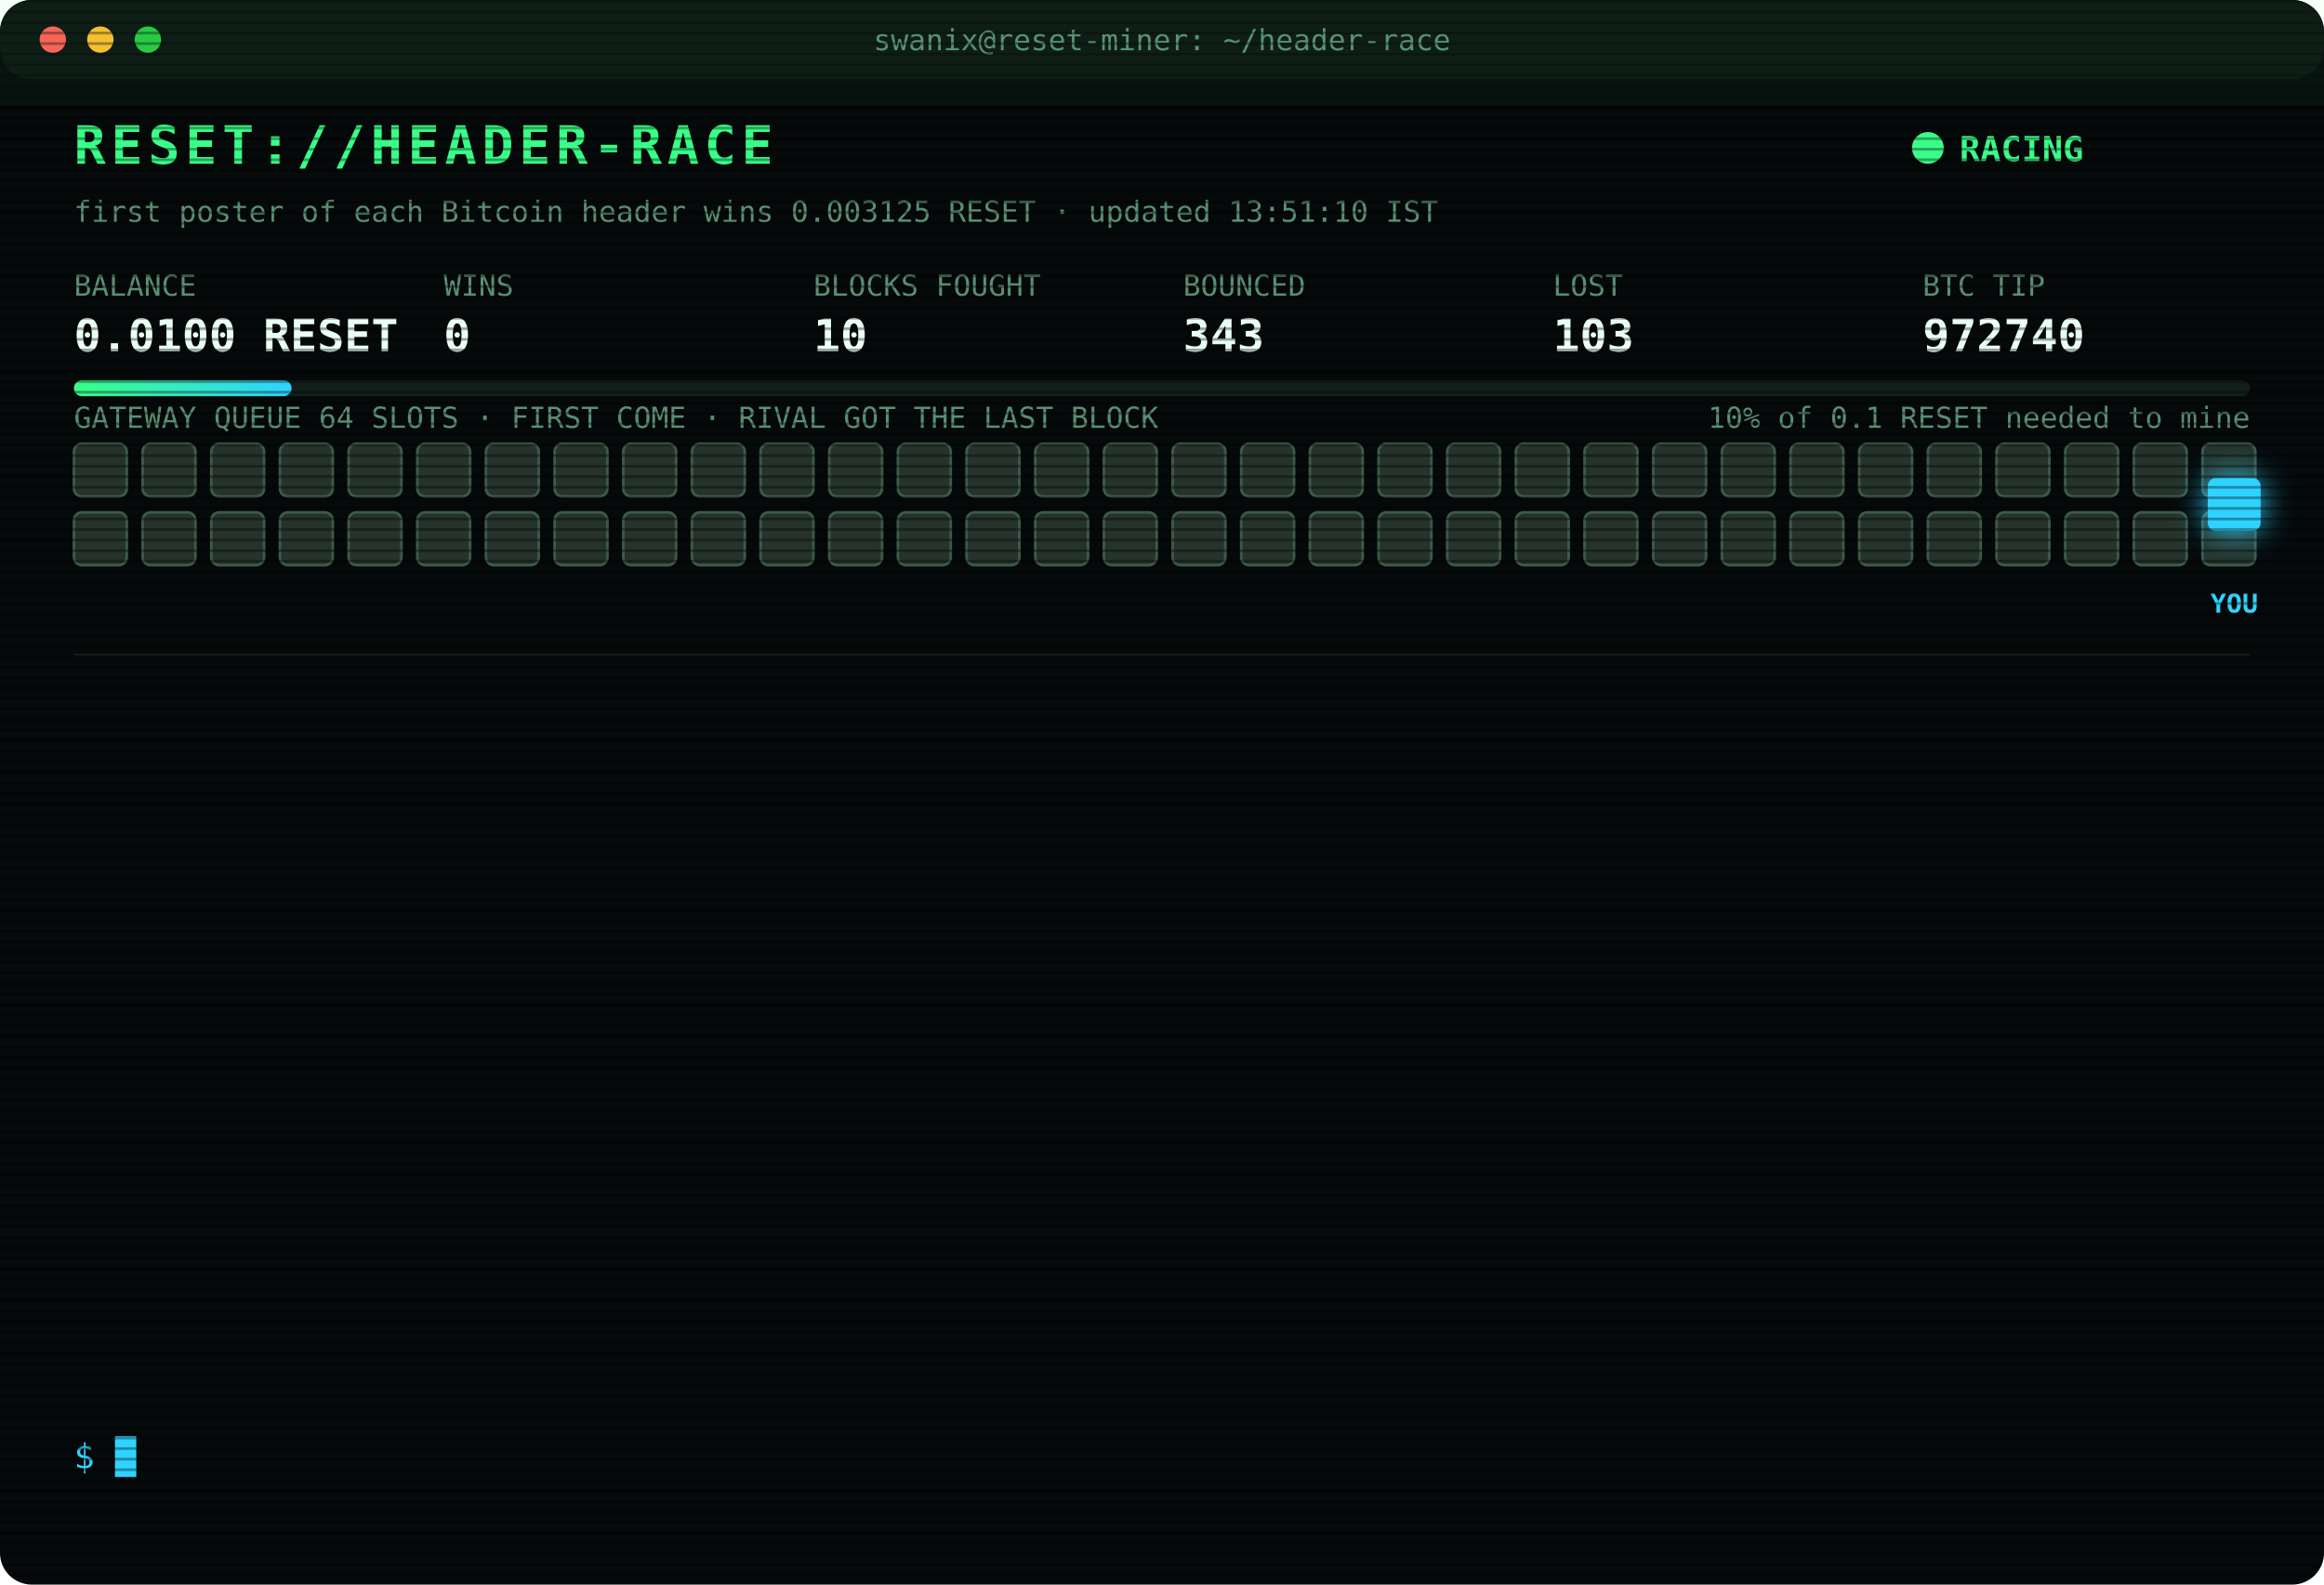
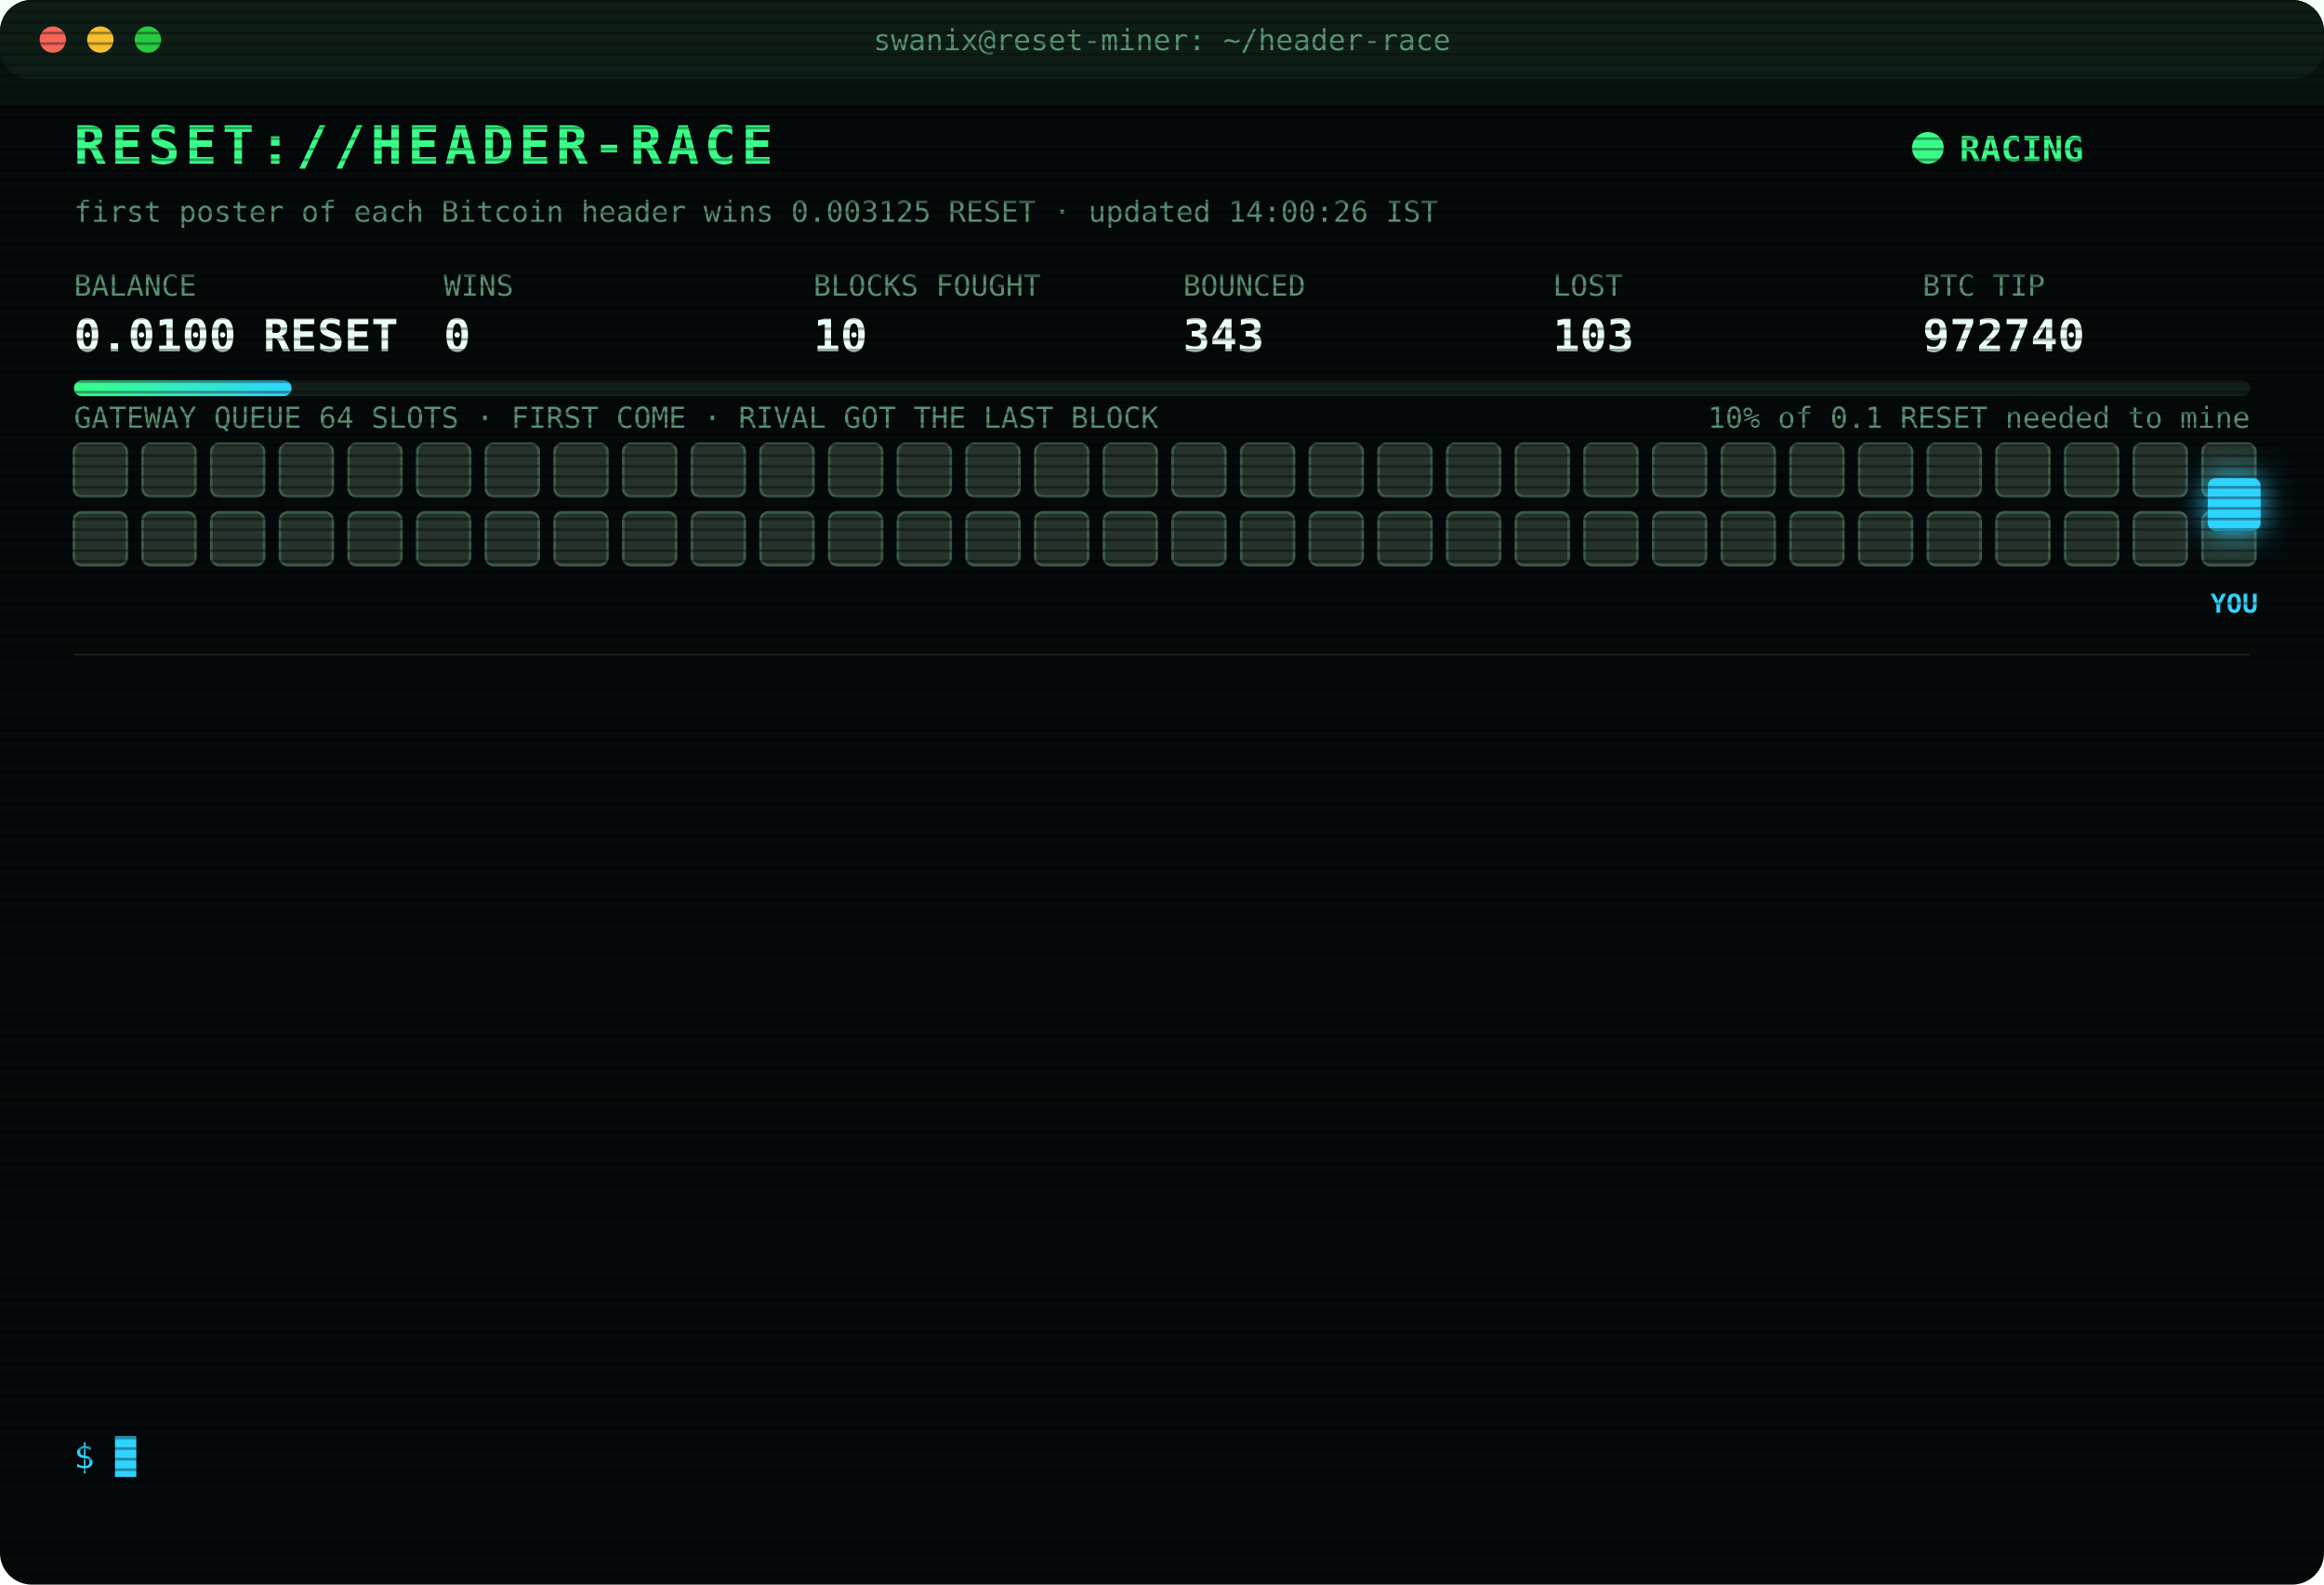
<svg xmlns="http://www.w3.org/2000/svg" width="880" height="600" viewBox="0 0 880 600" font-family="ui-monospace,SFMono-Regular,Menlo,Consolas,monospace">
  <style>
text{font-size:13px;fill:#7CFFB2}
.title{font-size:20px;font-weight:700;fill:#39FF88;letter-spacing:2px;animation:glitch 3s infinite steps(1)}
.sub{fill:#2fd3ff}.k{fill:#5a8f73;font-size:11px}.v{font-size:17px;font-weight:700;fill:#eafff3}
.ts{fill:#3f6b56}.boot{fill:#2fd3ff}.dim{fill:#5a8f73}.bad{fill:#ff4d6d}.warn{fill:#ffd23f}.mag{fill:#ff5cf0}.win{fill:#39FF88;font-weight:700}
.tag{font-size:10px;fill:#2fd3ff;font-weight:700}
.rival{fill:#26332c;stroke:#3c5a49;animation:jam 1.2s infinite alternate}
.idle{fill:#141c18;stroke:#22302a;animation:breathe 4s infinite}
.me{fill:#2fd3ff;filter:drop-shadow(0 0 6px #2fd3ff)}
.hover{animation:nudge 1.1s infinite ease-in-out}.bounce{animation:kick 1.4s infinite}
.ln{opacity:0;animation:in .4s forwards}
.cur{animation:blink 1s infinite steps(1)}
.scan{animation:scan 6s infinite linear}
.led{animation:blink 1.4s infinite}
@keyframes in{from{opacity:0;transform:translateX(-6px)}to{opacity:1;transform:none}}
@keyframes blink{50%{opacity:0}}
@keyframes jam{to{fill:#33463b}}
@keyframes breathe{50%{opacity:.4}}
@keyframes nudge{50%{transform:translateX(-10px)}}
@keyframes kick{0%,100%{transform:none}30%{transform:translateX(-14px)}55%{transform:translateX(10px) translateY(-6px)}}
@keyframes glitch{0%,92%{transform:none}93%{transform:translateX(2px);fill:#ff4d6d}95%{transform:translateX(-2px);fill:#2fd3ff}97%{transform:none}}
@keyframes scan{from{transform:translateY(-40px)}to{transform:translateY(600px)}}
</style>
  <defs>
    <pattern id="sl" width="4" height="4" patternUnits="userSpaceOnUse">
      <rect width="4" height="1" fill="#000" opacity=".35" />
    </pattern>
    <linearGradient id="bar">
      <stop offset="0" stop-color="#39FF88" />
      <stop offset="1" stop-color="#2fd3ff" />
    </linearGradient>
  </defs>
  <rect width="880" height="600" rx="12" fill="#05090a" />
  <rect width="880" height="30" rx="12" fill="#0d1512" />
  <circle cx="20" cy="15" r="5" fill="#ff5f57" />
  <circle cx="38" cy="15" r="5" fill="#febc2e" />
  <circle cx="56" cy="15" r="5" fill="#28c840" />
  <text x="440" y="19" text-anchor="middle" class="k">swanix@reset-miner: ~/header-race</text>
  <text x="28" y="62" class="title">RESET://HEADER-RACE</text>
  <circle class="led" cx="730" cy="56" r="6" fill="#39FF88" />
  <text x="742" y="61" class="win">RACING</text>
-   <text x="28" y="84" class="k">first poster of each Bitcoin header wins 0.003125 RESET · updated 13:51:10 IST</text>
+   <text x="28" y="84" class="k">first poster of each Bitcoin header wins 0.003125 RESET · updated 14:00:26 IST</text>
  <text x="28" y="112" class="k">BALANCE</text>
  <text x="28" y="133" class="v">0.0100 RESET</text>
  <text x="168" y="112" class="k">WINS</text>
  <text x="168" y="133" class="v">0</text>
  <text x="308" y="112" class="k">BLOCKS FOUGHT</text>
  <text x="308" y="133" class="v">10</text>
  <text x="448" y="112" class="k">BOUNCED</text>
  <text x="448" y="133" class="v">343</text>
  <text x="588" y="112" class="k">LOST</text>
  <text x="588" y="133" class="v">103</text>
  <text x="728" y="112" class="k">BTC TIP</text>
  <text x="728" y="133" class="v">972740</text>
  <rect x="28" y="144" width="824" height="6" rx="3" fill="#13201a" />
  <rect x="28" y="144" width="82.4" height="6" rx="3" fill="url(#bar)" />
  <text x="852" y="162" text-anchor="end" class="k">10% of 0.1 RESET needed to mine</text>
  <text x="28" y="162" class="k">GATEWAY QUEUE 64 SLOTS · FIRST COME · RIVAL GOT THE LAST BLOCK</text>
  <rect class="rival" x="28" y="168" width="20" height="20" rx="3" style="animation-delay:0.00s" />
  <rect class="rival" x="54" y="168" width="20" height="20" rx="3" style="animation-delay:0.05s" />
  <rect class="rival" x="80" y="168" width="20" height="20" rx="3" style="animation-delay:0.10s" />
  <rect class="rival" x="106" y="168" width="20" height="20" rx="3" style="animation-delay:0.15s" />
  <rect class="rival" x="132" y="168" width="20" height="20" rx="3" style="animation-delay:0.20s" />
  <rect class="rival" x="158" y="168" width="20" height="20" rx="3" style="animation-delay:0.25s" />
  <rect class="rival" x="184" y="168" width="20" height="20" rx="3" style="animation-delay:0.30s" />
  <rect class="rival" x="210" y="168" width="20" height="20" rx="3" style="animation-delay:0.35s" />
  <rect class="rival" x="236" y="168" width="20" height="20" rx="3" style="animation-delay:0.40s" />
  <rect class="rival" x="262" y="168" width="20" height="20" rx="3" style="animation-delay:0.45s" />
  <rect class="rival" x="288" y="168" width="20" height="20" rx="3" style="animation-delay:0.50s" />
  <rect class="rival" x="314" y="168" width="20" height="20" rx="3" style="animation-delay:0.55s" />
  <rect class="rival" x="340" y="168" width="20" height="20" rx="3" style="animation-delay:0.60s" />
  <rect class="rival" x="366" y="168" width="20" height="20" rx="3" style="animation-delay:0.65s" />
  <rect class="rival" x="392" y="168" width="20" height="20" rx="3" style="animation-delay:0.70s" />
  <rect class="rival" x="418" y="168" width="20" height="20" rx="3" style="animation-delay:0.75s" />
  <rect class="rival" x="444" y="168" width="20" height="20" rx="3" style="animation-delay:0.80s" />
  <rect class="rival" x="470" y="168" width="20" height="20" rx="3" style="animation-delay:0.85s" />
  <rect class="rival" x="496" y="168" width="20" height="20" rx="3" style="animation-delay:0.90s" />
  <rect class="rival" x="522" y="168" width="20" height="20" rx="3" style="animation-delay:0.95s" />
  <rect class="rival" x="548" y="168" width="20" height="20" rx="3" style="animation-delay:1.00s" />
  <rect class="rival" x="574" y="168" width="20" height="20" rx="3" style="animation-delay:1.05s" />
  <rect class="rival" x="600" y="168" width="20" height="20" rx="3" style="animation-delay:1.10s" />
  <rect class="rival" x="626" y="168" width="20" height="20" rx="3" style="animation-delay:1.15s" />
  <rect class="rival" x="652" y="168" width="20" height="20" rx="3" style="animation-delay:1.20s" />
  <rect class="rival" x="678" y="168" width="20" height="20" rx="3" style="animation-delay:1.25s" />
  <rect class="rival" x="704" y="168" width="20" height="20" rx="3" style="animation-delay:1.30s" />
  <rect class="rival" x="730" y="168" width="20" height="20" rx="3" style="animation-delay:1.35s" />
  <rect class="rival" x="756" y="168" width="20" height="20" rx="3" style="animation-delay:1.40s" />
  <rect class="rival" x="782" y="168" width="20" height="20" rx="3" style="animation-delay:1.45s" />
  <rect class="rival" x="808" y="168" width="20" height="20" rx="3" style="animation-delay:1.50s" />
  <rect class="rival" x="834" y="168" width="20" height="20" rx="3" style="animation-delay:1.55s" />
  <rect class="rival" x="28" y="194" width="20" height="20" rx="3" style="animation-delay:1.60s" />
  <rect class="rival" x="54" y="194" width="20" height="20" rx="3" style="animation-delay:1.65s" />
  <rect class="rival" x="80" y="194" width="20" height="20" rx="3" style="animation-delay:1.70s" />
  <rect class="rival" x="106" y="194" width="20" height="20" rx="3" style="animation-delay:1.75s" />
  <rect class="rival" x="132" y="194" width="20" height="20" rx="3" style="animation-delay:1.80s" />
  <rect class="rival" x="158" y="194" width="20" height="20" rx="3" style="animation-delay:1.85s" />
  <rect class="rival" x="184" y="194" width="20" height="20" rx="3" style="animation-delay:1.90s" />
  <rect class="rival" x="210" y="194" width="20" height="20" rx="3" style="animation-delay:1.95s" />
  <rect class="rival" x="236" y="194" width="20" height="20" rx="3" style="animation-delay:2.00s" />
  <rect class="rival" x="262" y="194" width="20" height="20" rx="3" style="animation-delay:2.05s" />
  <rect class="rival" x="288" y="194" width="20" height="20" rx="3" style="animation-delay:2.10s" />
  <rect class="rival" x="314" y="194" width="20" height="20" rx="3" style="animation-delay:2.15s" />
  <rect class="rival" x="340" y="194" width="20" height="20" rx="3" style="animation-delay:2.20s" />
  <rect class="rival" x="366" y="194" width="20" height="20" rx="3" style="animation-delay:2.25s" />
  <rect class="rival" x="392" y="194" width="20" height="20" rx="3" style="animation-delay:2.30s" />
  <rect class="rival" x="418" y="194" width="20" height="20" rx="3" style="animation-delay:2.35s" />
  <rect class="rival" x="444" y="194" width="20" height="20" rx="3" style="animation-delay:2.40s" />
  <rect class="rival" x="470" y="194" width="20" height="20" rx="3" style="animation-delay:2.45s" />
  <rect class="rival" x="496" y="194" width="20" height="20" rx="3" style="animation-delay:2.50s" />
  <rect class="rival" x="522" y="194" width="20" height="20" rx="3" style="animation-delay:2.55s" />
  <rect class="rival" x="548" y="194" width="20" height="20" rx="3" style="animation-delay:2.60s" />
  <rect class="rival" x="574" y="194" width="20" height="20" rx="3" style="animation-delay:2.65s" />
  <rect class="rival" x="600" y="194" width="20" height="20" rx="3" style="animation-delay:2.70s" />
  <rect class="rival" x="626" y="194" width="20" height="20" rx="3" style="animation-delay:2.75s" />
  <rect class="rival" x="652" y="194" width="20" height="20" rx="3" style="animation-delay:2.80s" />
  <rect class="rival" x="678" y="194" width="20" height="20" rx="3" style="animation-delay:2.85s" />
  <rect class="rival" x="704" y="194" width="20" height="20" rx="3" style="animation-delay:2.90s" />
  <rect class="rival" x="730" y="194" width="20" height="20" rx="3" style="animation-delay:2.95s" />
  <rect class="rival" x="756" y="194" width="20" height="20" rx="3" style="animation-delay:3.00s" />
  <rect class="rival" x="782" y="194" width="20" height="20" rx="3" style="animation-delay:3.05s" />
  <rect class="rival" x="808" y="194" width="20" height="20" rx="3" style="animation-delay:3.10s" />
  <rect class="rival" x="834" y="194" width="20" height="20" rx="3" style="animation-delay:3.15s" />
  <g class="hover">
    <rect class="me" x="836" y="181" width="20" height="20" rx="3" />
    <text class="tag" x="846" y="232" text-anchor="middle">YOU</text>
  </g>
  <line x1="28" x2="852" y1="248" y2="248" stroke="#13201a" />
  <g class="ln" style="animation-delay:0.40s">
    <text x="28" y="270" class="ts">12:10:06</text>
    <text x="104" y="270" class="bad">[LOST] #972728 taken by a rival miner</text>
  </g>
  <g class="ln" style="animation-delay:0.65s">
    <text x="28" y="292" class="ts">12:13:07</text>
    <text x="104" y="292" class="bad">[LOST] #972729 taken by a rival miner</text>
  </g>
  <g class="ln" style="animation-delay:0.90s">
    <text x="28" y="314" class="ts">12:27:13</text>
    <text x="104" y="314" class="bad">[LOST] #972730 taken by a rival miner</text>
  </g>
  <g class="ln" style="animation-delay:1.15s">
    <text x="28" y="336" class="ts">12:29:03</text>
    <text x="104" y="336" class="bad">[LOST] #972731 taken by a rival miner</text>
  </g>
  <g class="ln" style="animation-delay:1.40s">
    <text x="28" y="358" class="ts">12:34:11</text>
    <text x="104" y="358" class="bad">[LOST] #972732 taken by a rival miner</text>
  </g>
  <g class="ln" style="animation-delay:1.65s">
    <text x="28" y="380" class="ts">12:56:16</text>
    <text x="104" y="380" class="bad">[LOST] #972733 taken by a rival miner</text>
  </g>
  <g class="ln" style="animation-delay:1.90s">
    <text x="28" y="402" class="ts">13:12:30</text>
    <text x="104" y="402" class="bad">[LOST] #972734 taken by a rival miner</text>
  </g>
  <g class="ln" style="animation-delay:2.15s">
    <text x="28" y="424" class="ts">13:20:09</text>
    <text x="104" y="424" class="bad">[LOST] #972735 taken by a rival miner</text>
  </g>
  <g class="ln" style="animation-delay:2.40s">
    <text x="28" y="446" class="ts">13:25:03</text>
    <text x="104" y="446" class="bad">[LOST] #972736 taken by a rival miner</text>
  </g>
  <g class="ln" style="animation-delay:2.65s">
    <text x="28" y="468" class="ts">13:33:43</text>
    <text x="104" y="468" class="bad">[LOST] #972737 taken by a rival miner</text>
  </g>
  <g class="ln" style="animation-delay:2.90s">
    <text x="28" y="490" class="ts">13:34:32</text>
    <text x="104" y="490" class="bad">[LOST] #972738 taken by a rival miner</text>
  </g>
  <g class="ln" style="animation-delay:3.15s">
    <text x="28" y="512" class="ts">13:37:32</text>
    <text x="104" y="512" class="bad">[LOST] #972739 taken by a rival miner</text>
  </g>
  <g class="ln" style="animation-delay:3.40s">
    <text x="28" y="534" class="ts">13:51:10</text>
    <text x="104" y="534" class="bad">[LOST] #972740 taken by a rival miner</text>
  </g>
  <text x="28" y="556" class="sub">$ <tspan class="cur">█</tspan>
  </text>
  <rect width="880" height="600" rx="12" fill="url(#sl)" pointer-events="none" />
  <rect class="scan" width="880" height="40" fill="#39FF88" opacity=".04" />
</svg>
